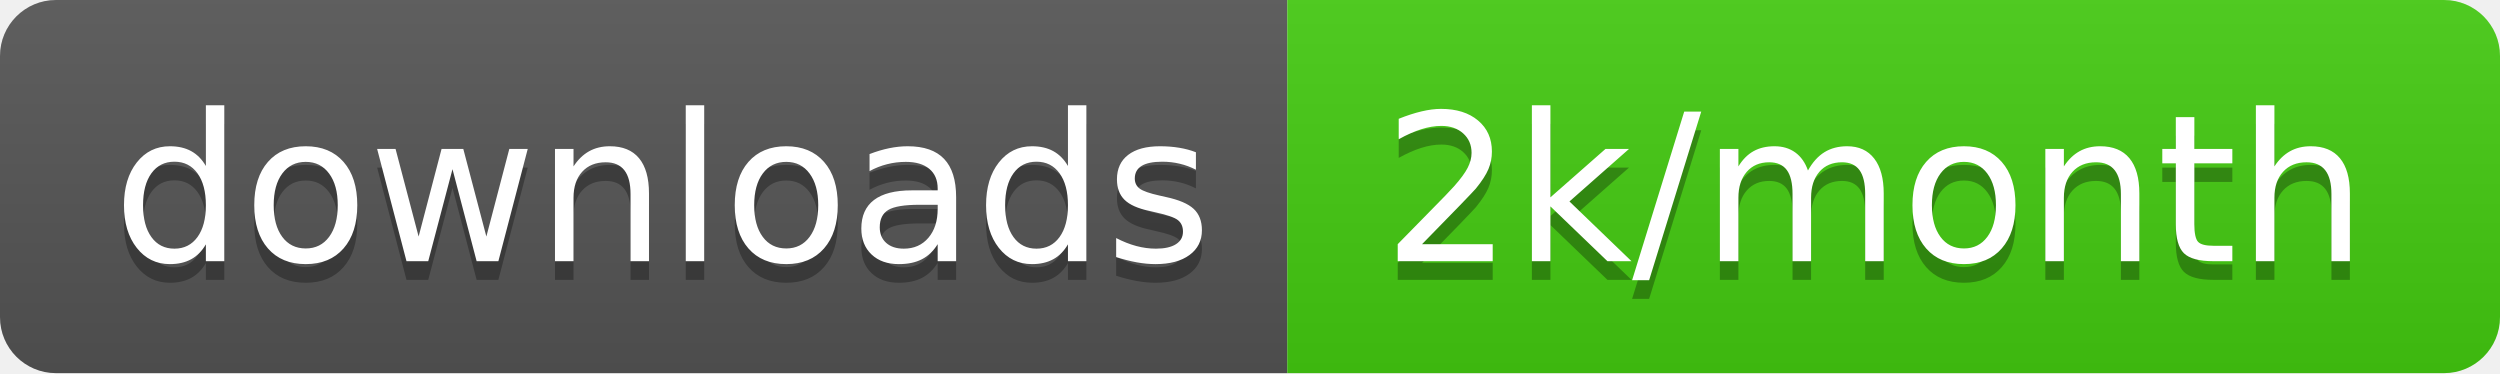
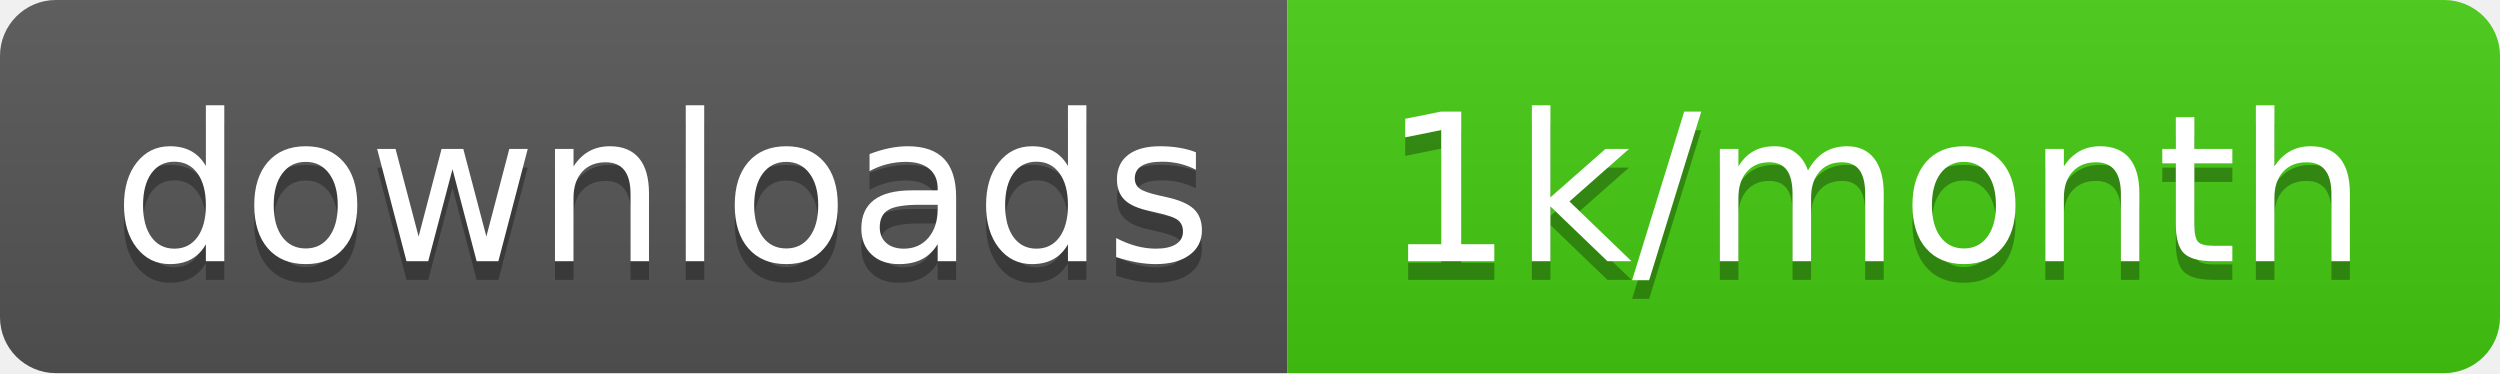
<svg xmlns="http://www.w3.org/2000/svg" width="134" height="20">
  <linearGradient id="b" x2="0" y2="100%">
    <stop offset="0" stop-color="#bbb" stop-opacity=".1" />
    <stop offset="1" stop-opacity=".1" />
  </linearGradient>
  <clipPath id="a">
    <rect width="134" height="20" rx="3" fill="#fff" />
  </clipPath>
  <g clip-path="url(#a)">
    <path fill="#555" d="M0 0h69v20H0z" />
    <path fill="#4c1" d="M69 0h65v20H69z" />
    <path fill="url(#b)" d="M0 0h134v20H0z" />
  </g>
  <g fill="#fff" text-anchor="middle" font-family="DejaVu Sans,Verdana,Geneva,sans-serif" font-size="110">
    <text x="355" y="150" fill="#010101" fill-opacity=".3" transform="scale(.1)" textLength="590">downloads</text>
    <text x="355" y="140" transform="scale(.1)" textLength="590">downloads</text>
-     <text x="1005" y="150" fill="#010101" fill-opacity=".3" transform="scale(.1)" textLength="550">2k/month</text>
-     <text x="1005" y="140" transform="scale(.1)" textLength="550">2k/month</text>
+     <text x="1005" y="150" fill="#010101" fill-opacity=".3" transform="scale(.1)" textLength="550">1k/month</text>
+     <text x="1005" y="140" transform="scale(.1)" textLength="550">1k/month</text>
  </g>
</svg>
